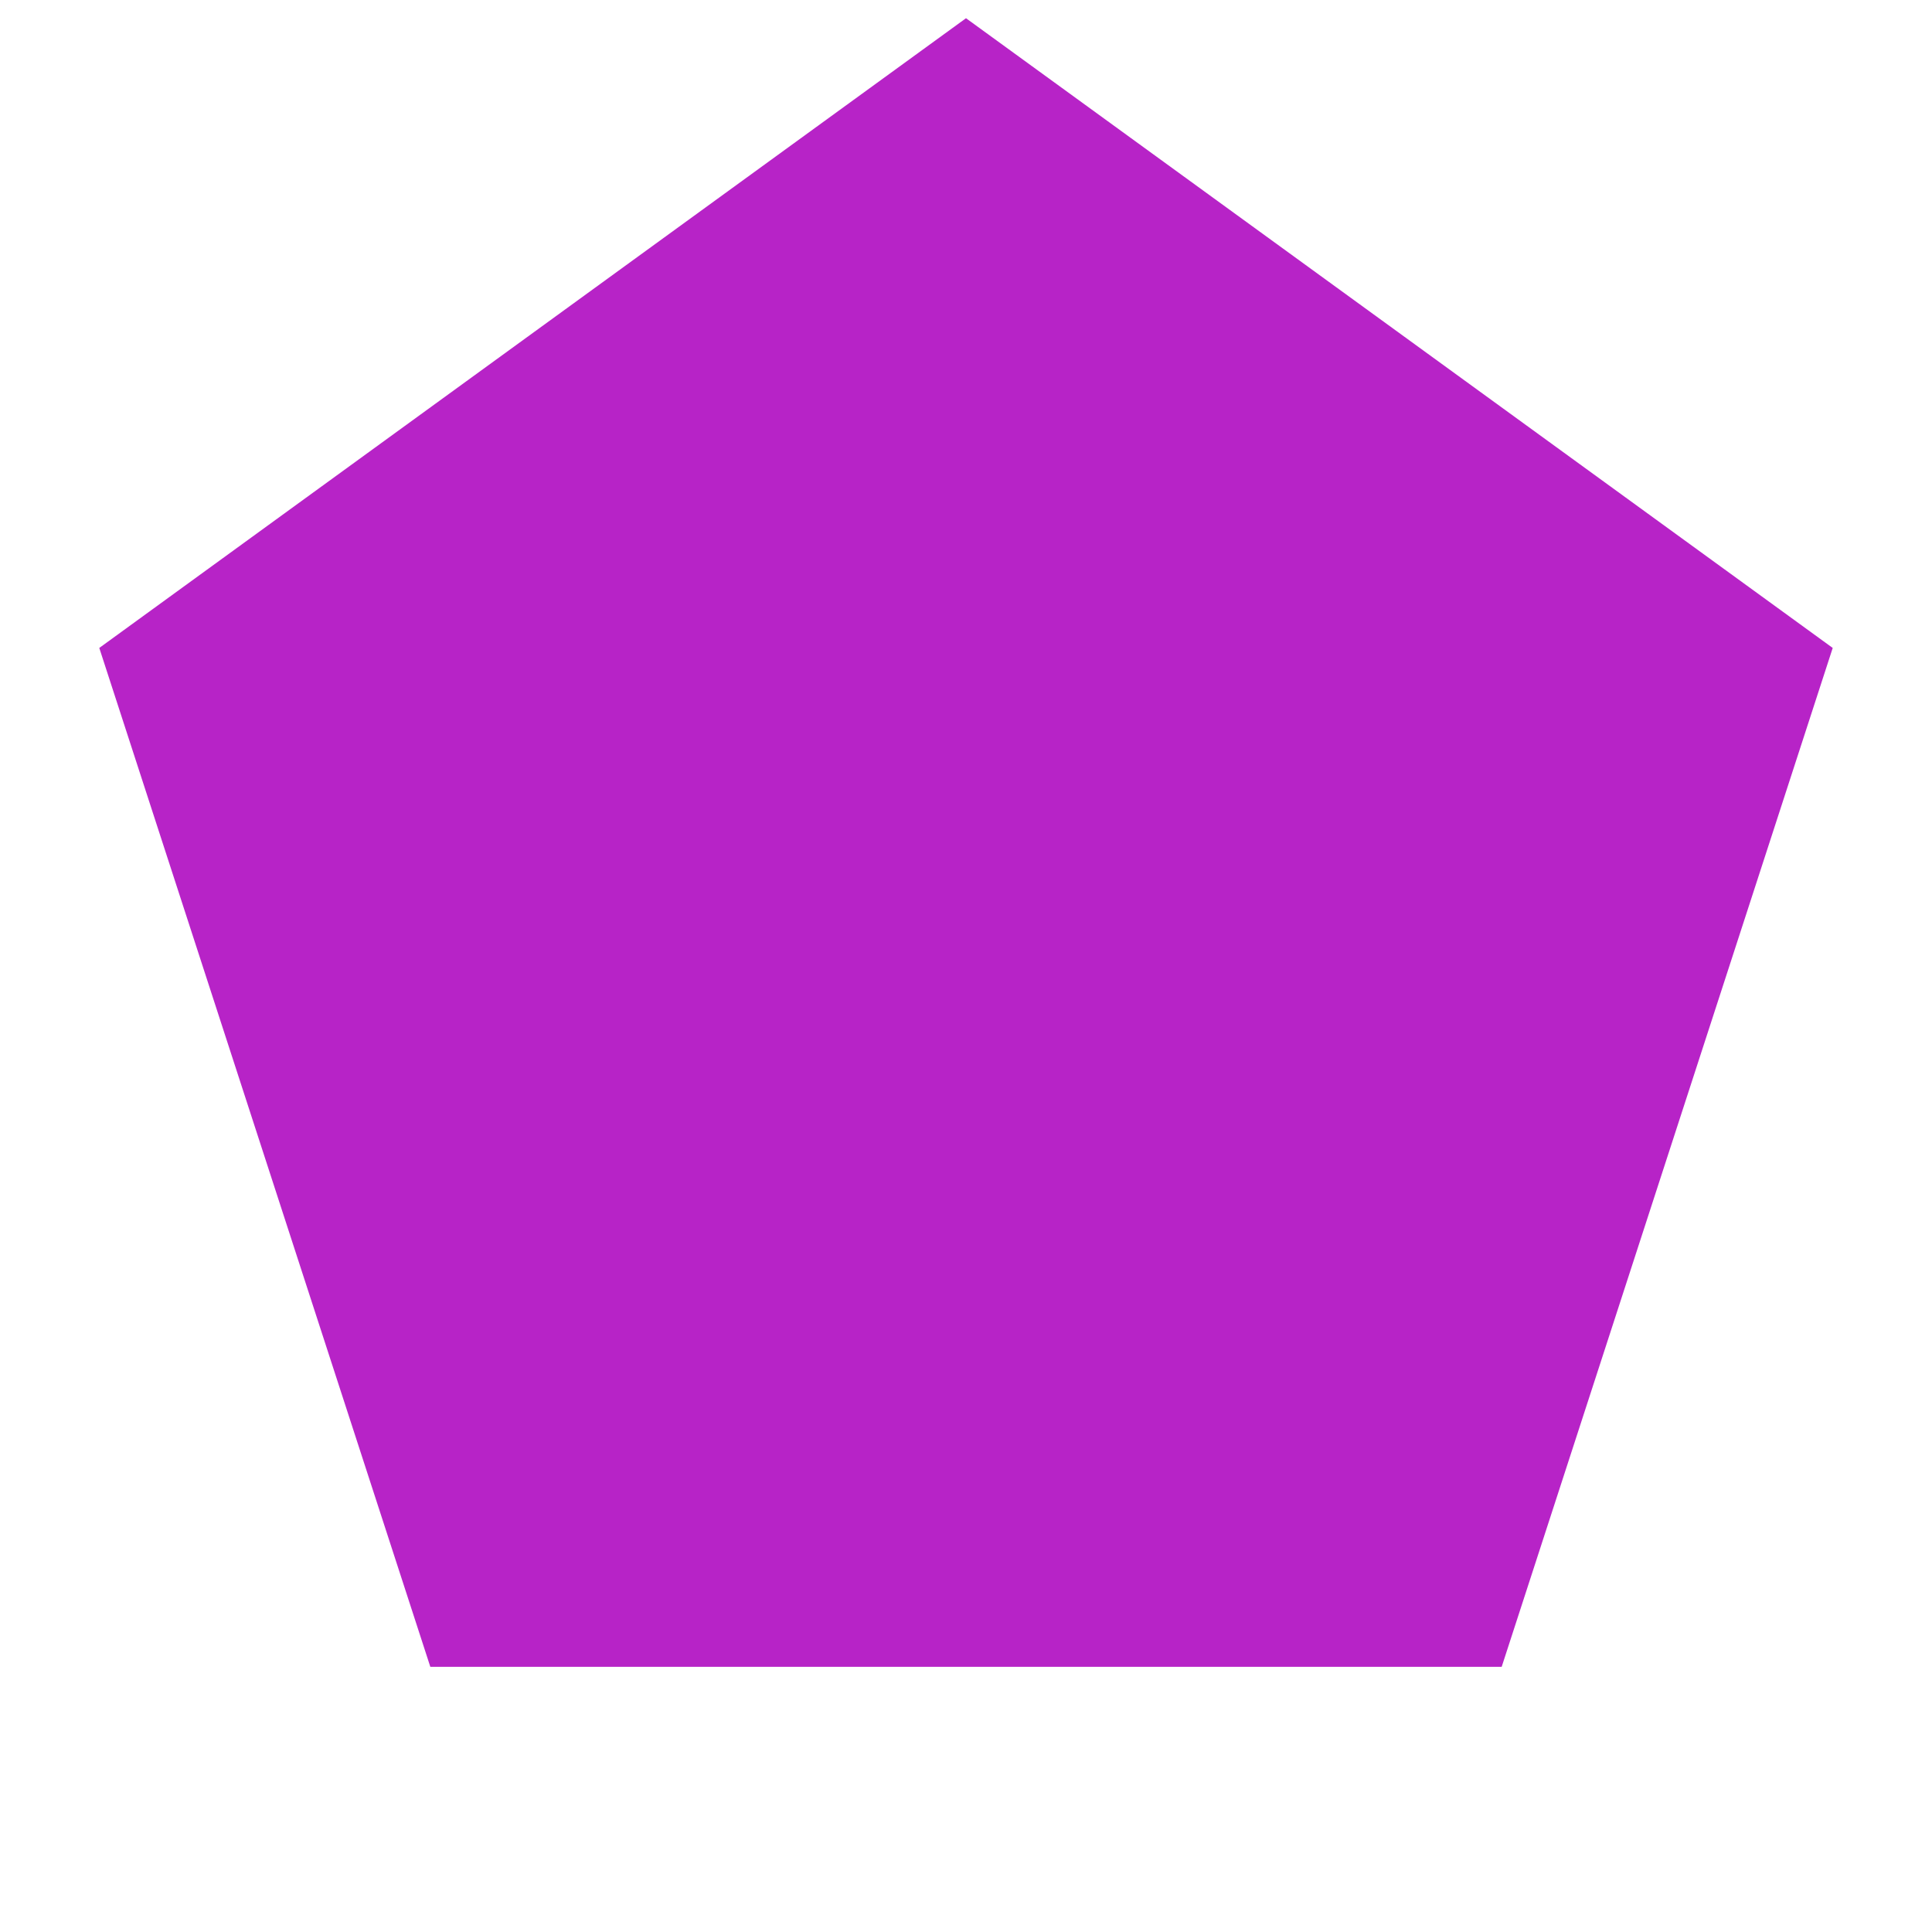
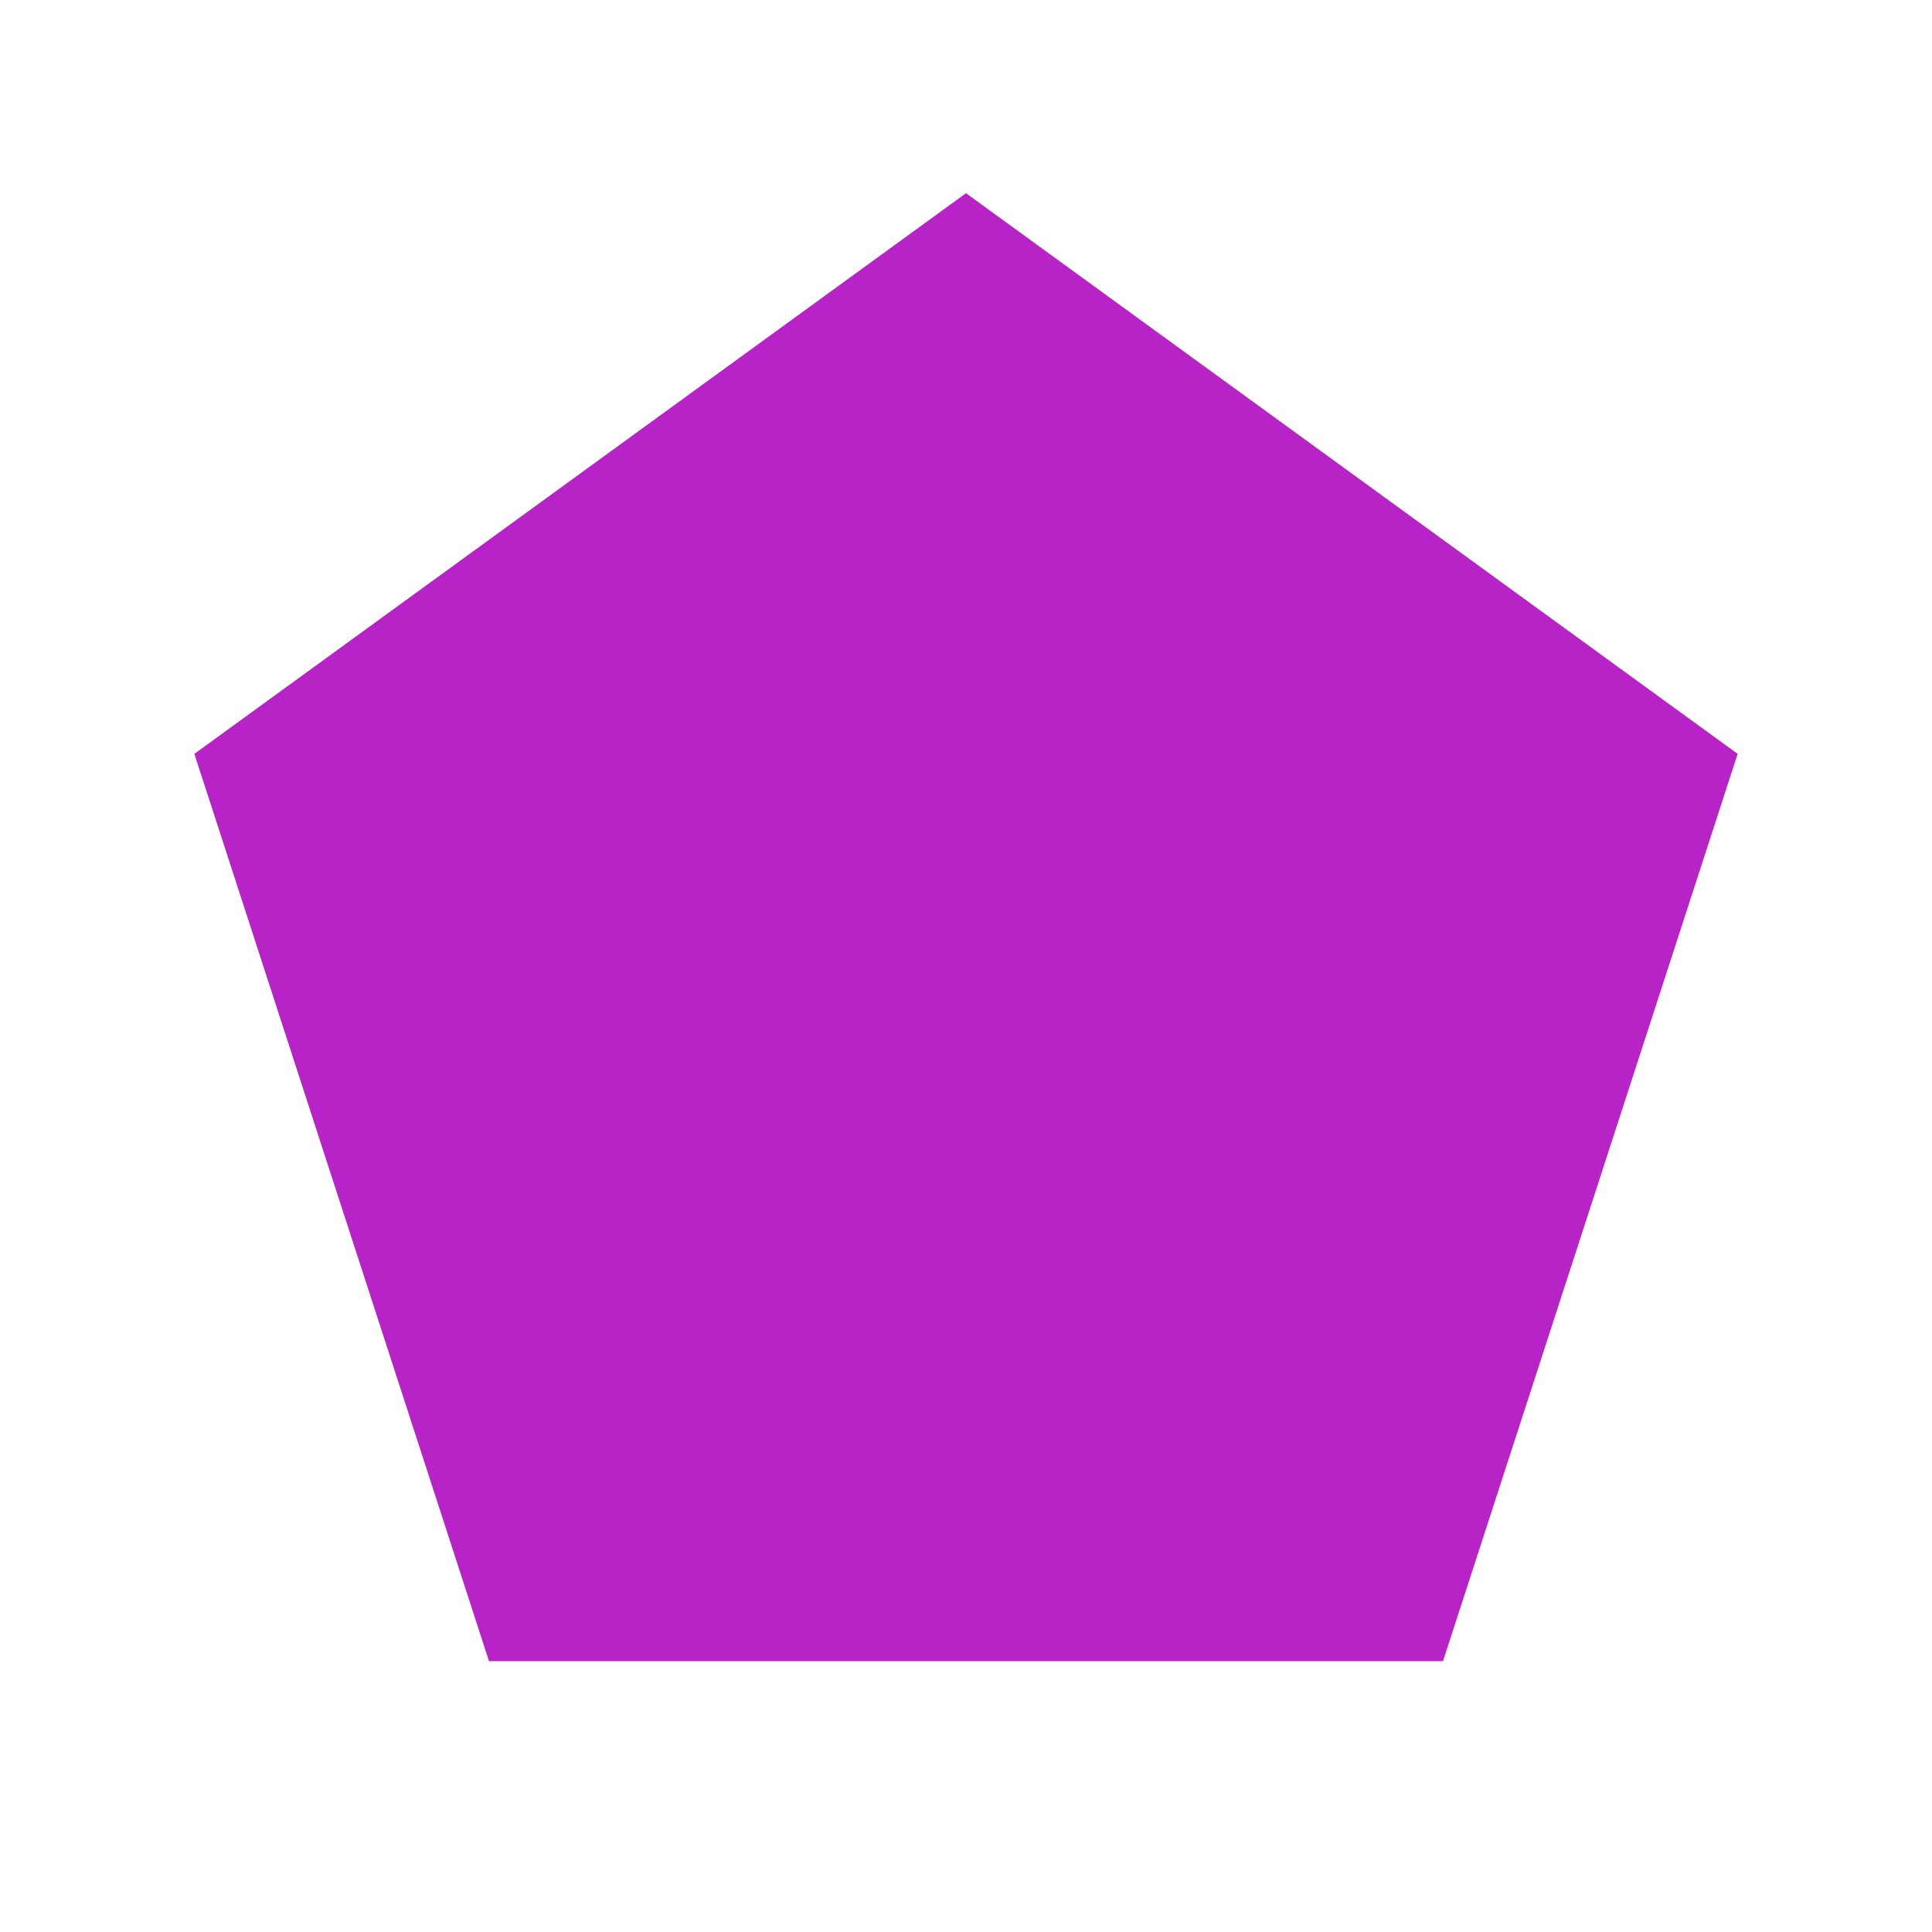
- <svg xmlns="http://www.w3.org/2000/svg" width="72pt" height="72pt" viewBox="0 0 72 72" version="1.1">
-   <defs>
-     <style type="text/css">*{stroke-linejoin: round; stroke-linecap: butt}</style>
-   </defs>
-   <g id="figure_1">
-     <g id="patch_1">
-       <path d="M 0 72  L 72 72  L 72 0  L 0 0  L 0 72  z " style="fill: none" />
-     </g>
-     <g id="axes_1">
-       <g id="patch_2">
-         <path d="M 36 0.679  L 3.7 24.147  L 16.037 62.118  L 55.963 62.118  L 68.3 24.147  z " clip-path="url(#p5e23c8bb8c)" style="fill: #b723c7" />
-       </g>
-     </g>
-   </g>
-   <defs>
-     <clipPath id="p5e23c8bb8c">
-       <rect x="0" y="0" width="72" height="72" />
-     </clipPath>
-   </defs>
+ <svg xmlns="http://www.w3.org/2000/svg" viewBox="0 0 100 100">
+   <path d="M50.00,10.00 L89.94,39.02 L74.69,85.98 L25.31,85.98 L10.06,39.02 Z" fill="#B723C7" />
</svg>
